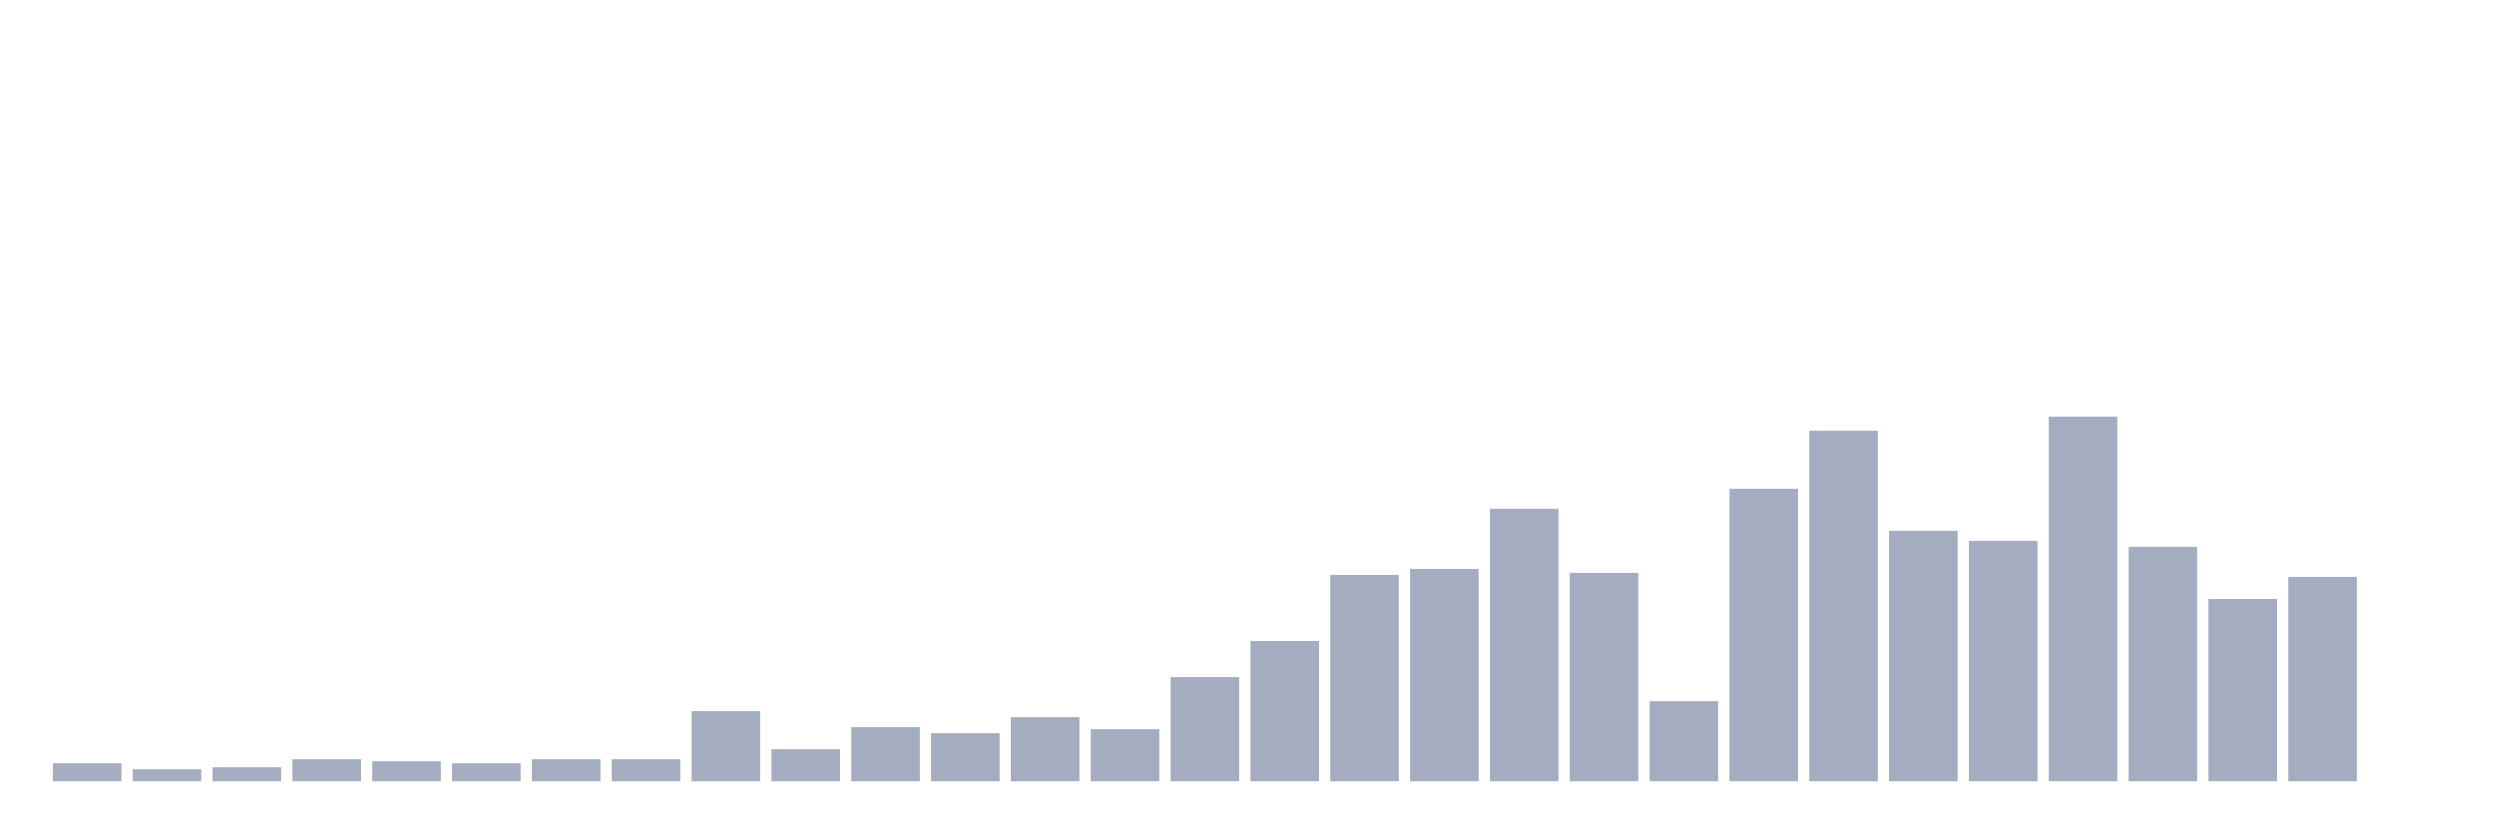
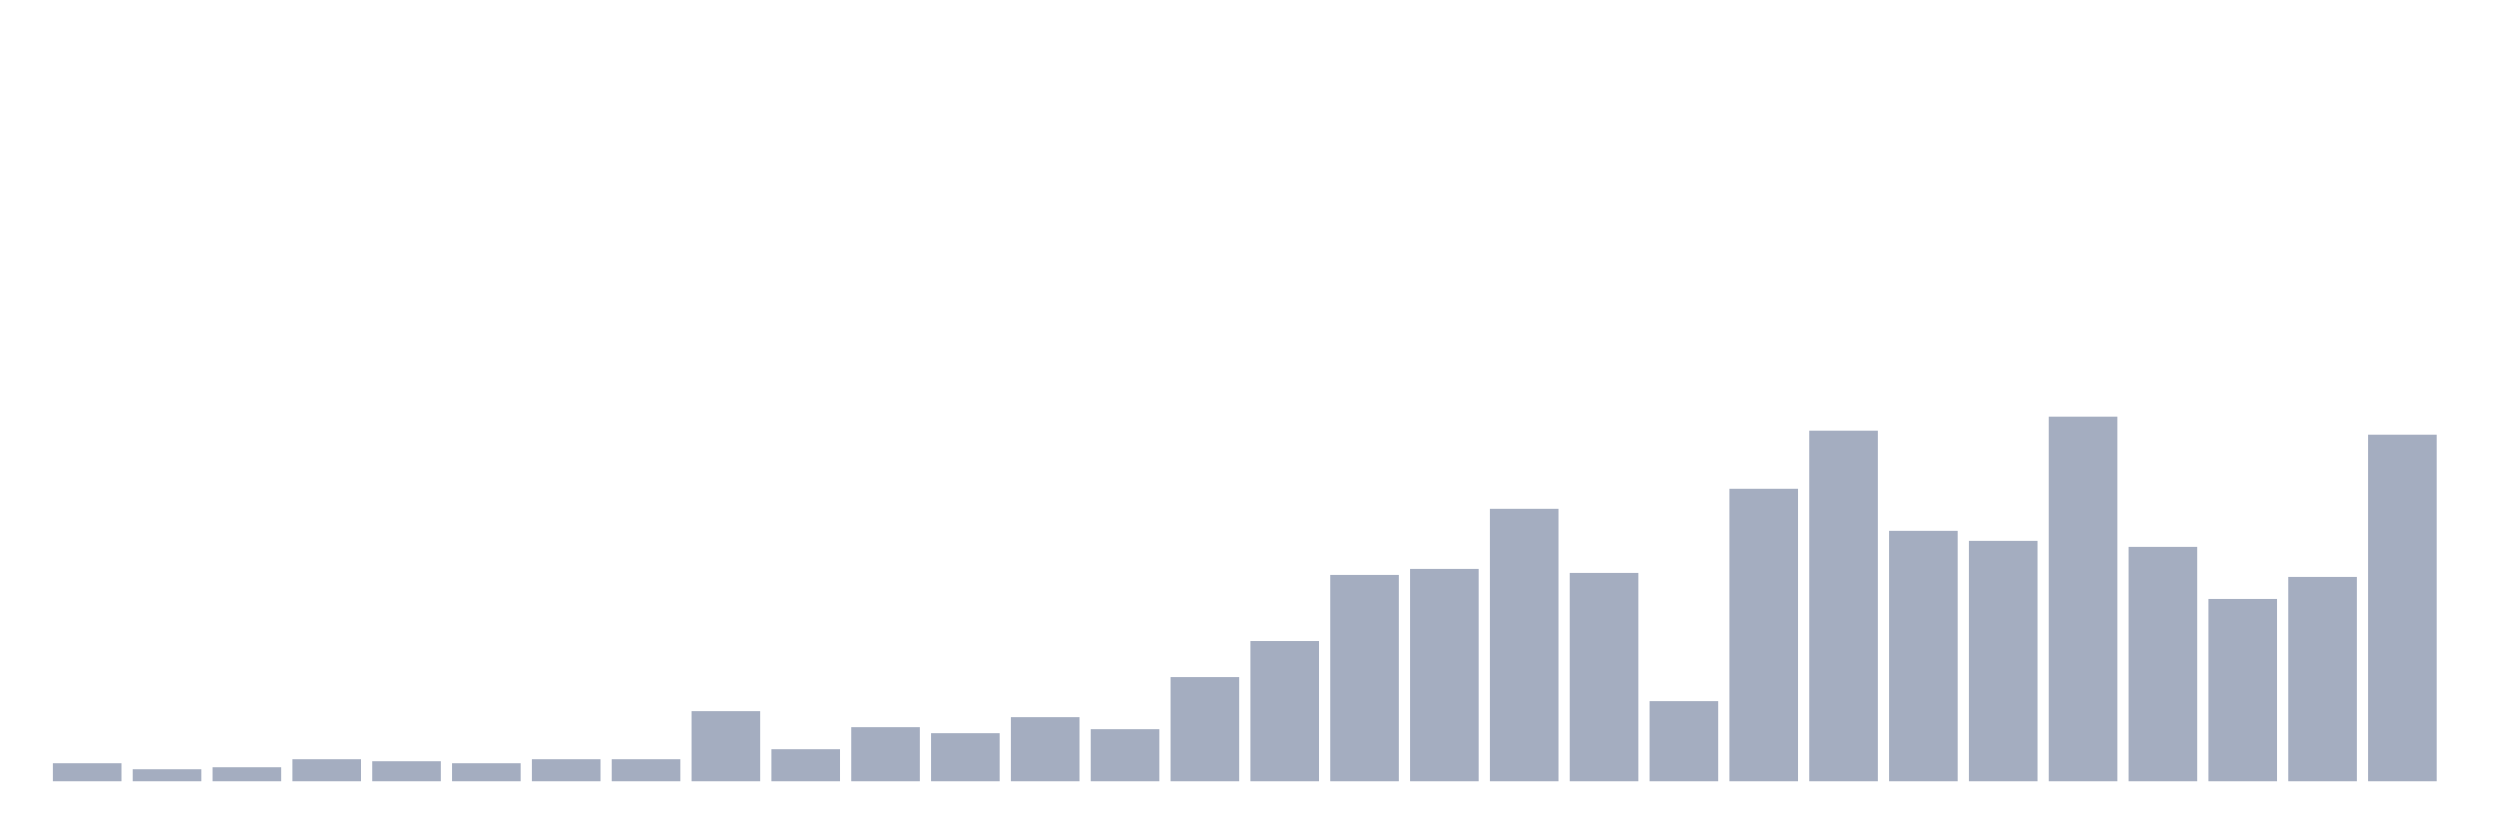
<svg xmlns="http://www.w3.org/2000/svg" viewBox="0 0 480 160">
  <g transform="translate(10,10)">
    <rect class="bar" x="0.153" width="13.175" y="136.538" height="3.462" fill="rgb(164,173,192)" />
    <rect class="bar" x="15.482" width="13.175" y="137.692" height="2.308" fill="rgb(164,173,192)" />
    <rect class="bar" x="30.81" width="13.175" y="137.308" height="2.692" fill="rgb(164,173,192)" />
    <rect class="bar" x="46.138" width="13.175" y="135.769" height="4.231" fill="rgb(164,173,192)" />
    <rect class="bar" x="61.466" width="13.175" y="136.154" height="3.846" fill="rgb(164,173,192)" />
    <rect class="bar" x="76.794" width="13.175" y="136.538" height="3.462" fill="rgb(164,173,192)" />
    <rect class="bar" x="92.123" width="13.175" y="135.769" height="4.231" fill="rgb(164,173,192)" />
    <rect class="bar" x="107.451" width="13.175" y="135.769" height="4.231" fill="rgb(164,173,192)" />
    <rect class="bar" x="122.779" width="13.175" y="126.538" height="13.462" fill="rgb(164,173,192)" />
    <rect class="bar" x="138.107" width="13.175" y="133.846" height="6.154" fill="rgb(164,173,192)" />
    <rect class="bar" x="153.436" width="13.175" y="129.615" height="10.385" fill="rgb(164,173,192)" />
    <rect class="bar" x="168.764" width="13.175" y="130.769" height="9.231" fill="rgb(164,173,192)" />
    <rect class="bar" x="184.092" width="13.175" y="127.692" height="12.308" fill="rgb(164,173,192)" />
    <rect class="bar" x="199.42" width="13.175" y="130" height="10" fill="rgb(164,173,192)" />
    <rect class="bar" x="214.748" width="13.175" y="120" height="20" fill="rgb(164,173,192)" />
    <rect class="bar" x="230.077" width="13.175" y="113.077" height="26.923" fill="rgb(164,173,192)" />
    <rect class="bar" x="245.405" width="13.175" y="100.385" height="39.615" fill="rgb(164,173,192)" />
    <rect class="bar" x="260.733" width="13.175" y="99.231" height="40.769" fill="rgb(164,173,192)" />
    <rect class="bar" x="276.061" width="13.175" y="87.692" height="52.308" fill="rgb(164,173,192)" />
    <rect class="bar" x="291.39" width="13.175" y="100" height="40" fill="rgb(164,173,192)" />
    <rect class="bar" x="306.718" width="13.175" y="124.615" height="15.385" fill="rgb(164,173,192)" />
    <rect class="bar" x="322.046" width="13.175" y="83.846" height="56.154" fill="rgb(164,173,192)" />
    <rect class="bar" x="337.374" width="13.175" y="72.692" height="67.308" fill="rgb(164,173,192)" />
    <rect class="bar" x="352.702" width="13.175" y="91.923" height="48.077" fill="rgb(164,173,192)" />
    <rect class="bar" x="368.031" width="13.175" y="93.846" height="46.154" fill="rgb(164,173,192)" />
    <rect class="bar" x="383.359" width="13.175" y="70" height="70" fill="rgb(164,173,192)" />
    <rect class="bar" x="398.687" width="13.175" y="95" height="45" fill="rgb(164,173,192)" />
    <rect class="bar" x="414.015" width="13.175" y="105" height="35" fill="rgb(164,173,192)" />
    <rect class="bar" x="429.344" width="13.175" y="100.769" height="39.231" fill="rgb(164,173,192)" />
-     <rect class="bar" x="444.672" width="13.175" y="140" height="0" fill="rgb(164,173,192)" />
+     <rect class="bar" x="444.672" width="13.175" y="73.462" height="66.538" fill="rgb(164,173,192)" />
  </g>
</svg>
